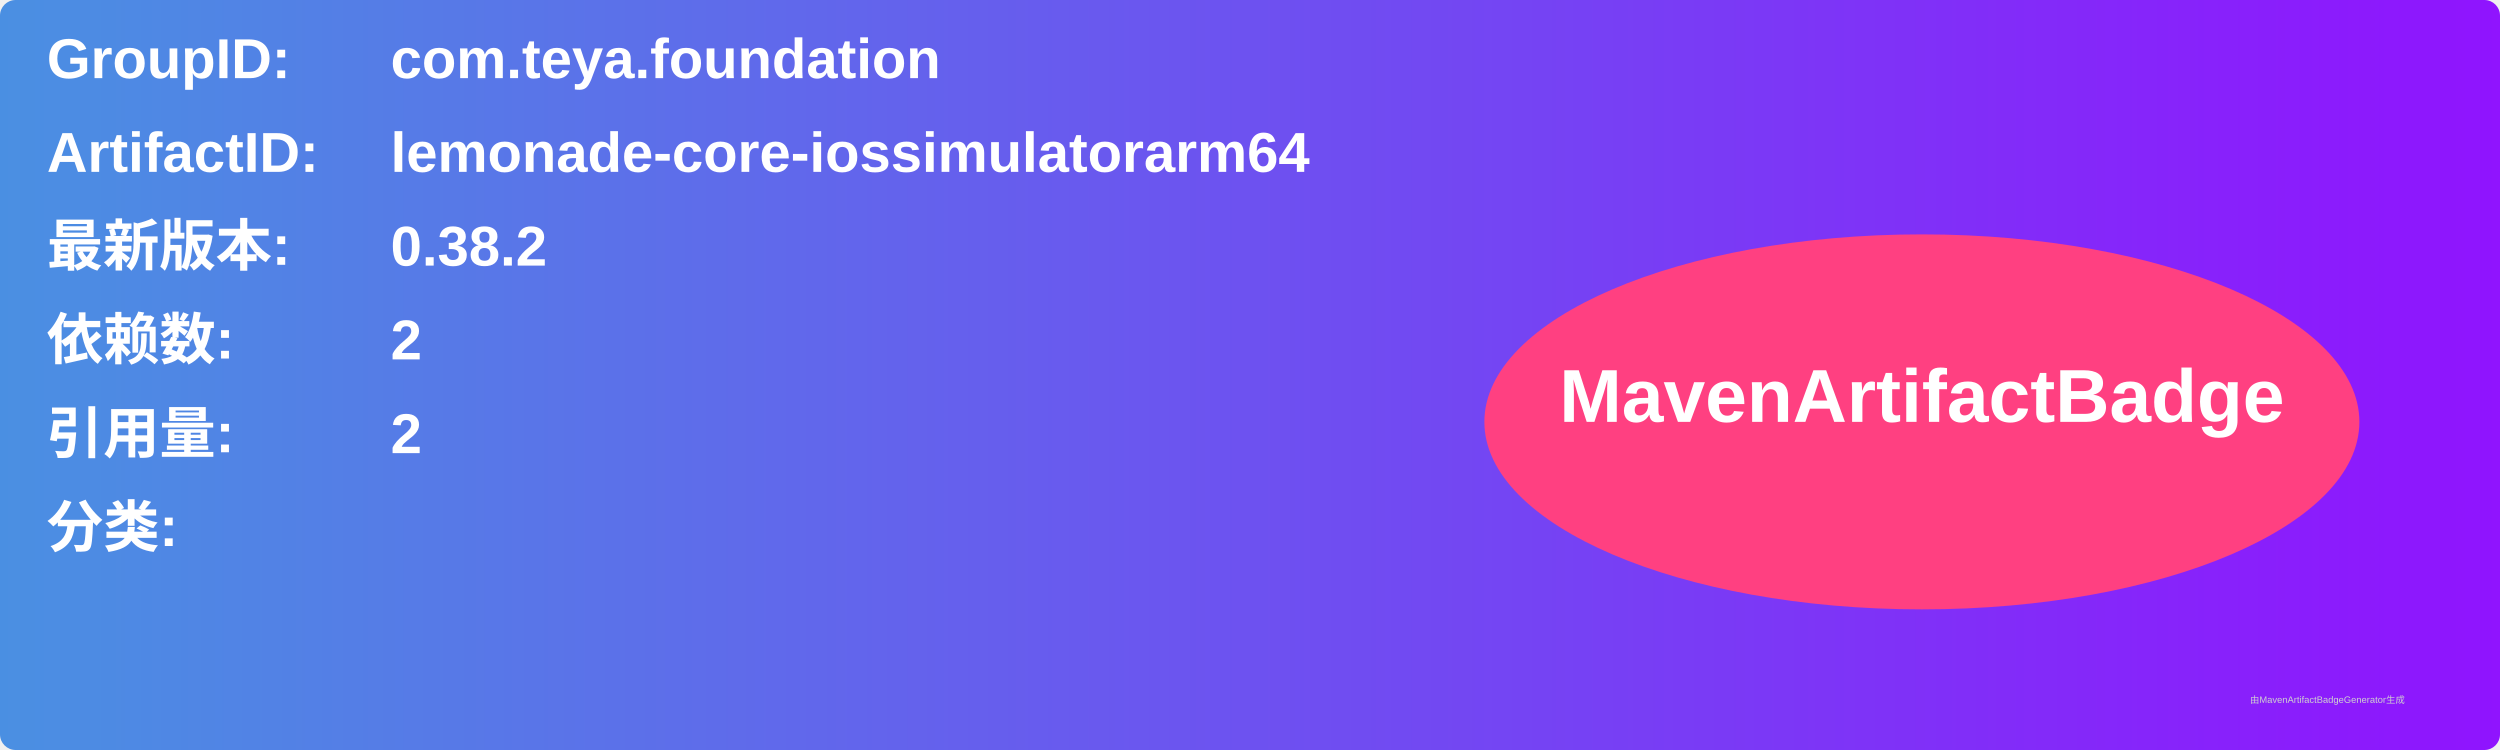
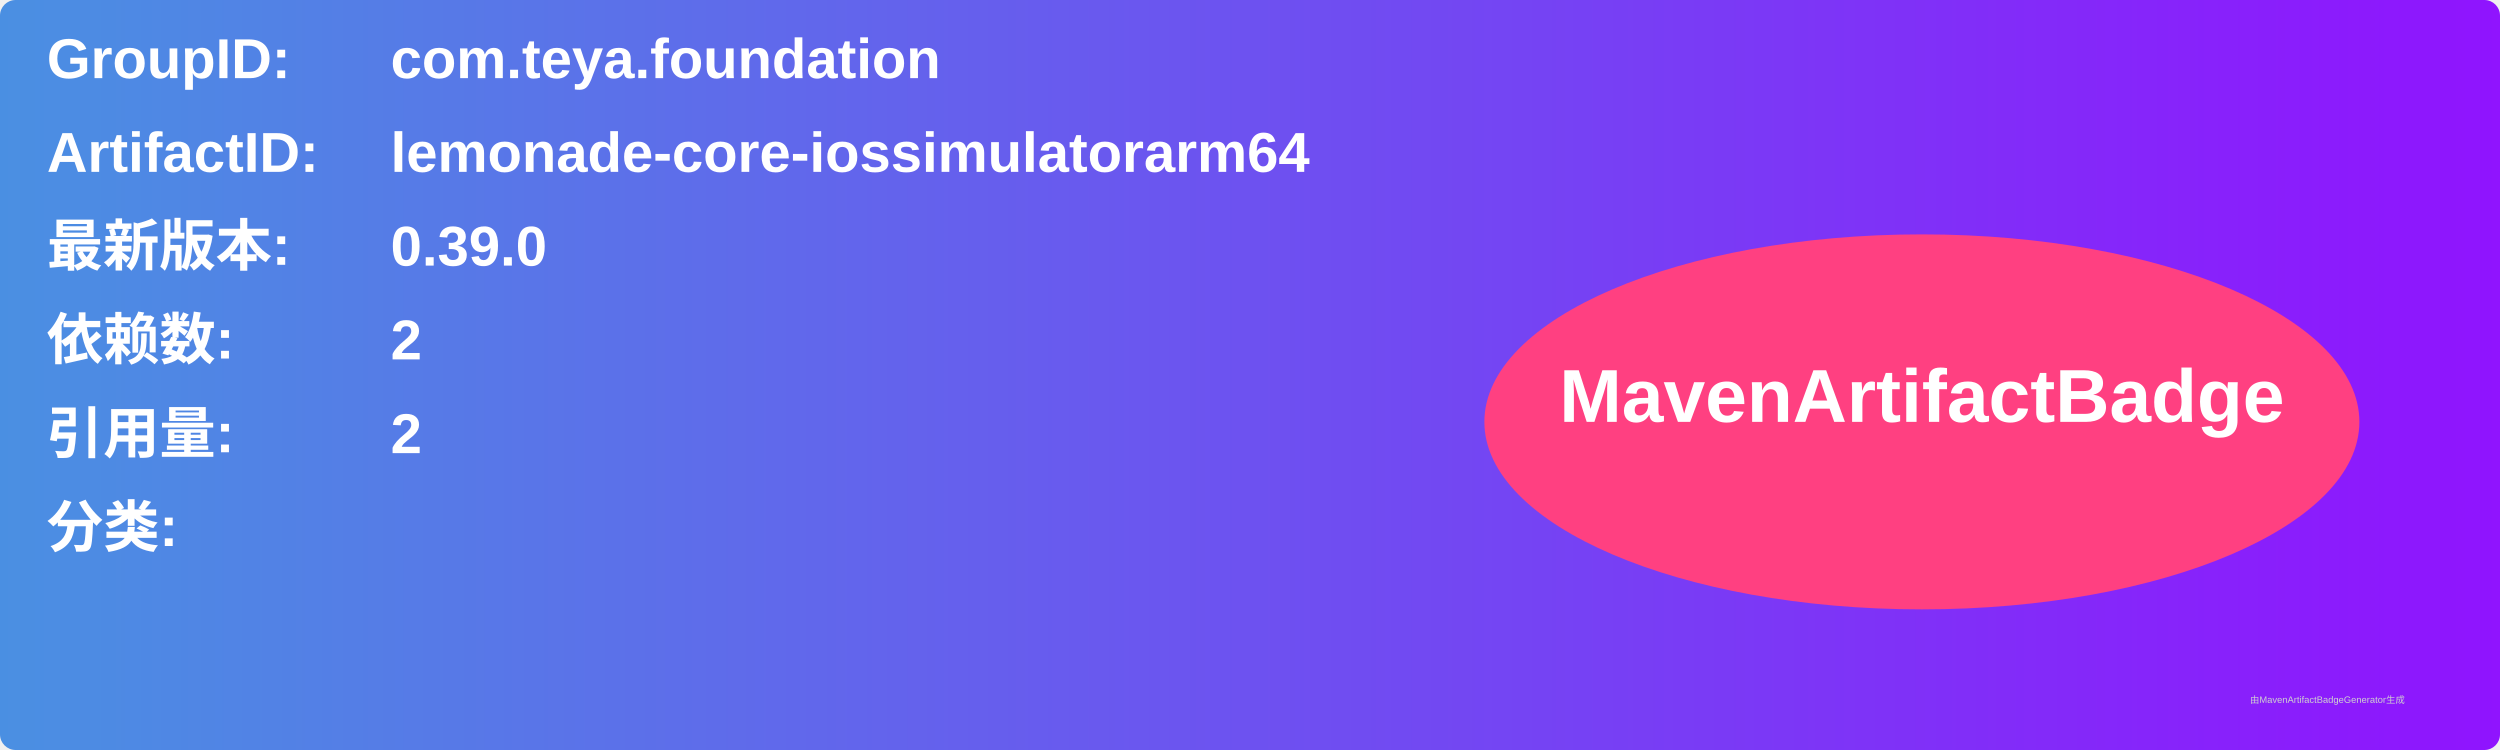
<svg xmlns="http://www.w3.org/2000/svg" width="800" height="240" viewBox="0 0 800 240">
  <linearGradient id="grad" x1="0%" y1="0%" x2="100%" y2="0%">
    <stop offset="0%" stop-color="#4a90e2" />
    <stop offset="100%" stop-color="#9013fe" />
  </linearGradient>
  <rect width="100%" height="100%" rx="5" ry="5" fill="url(#grad)" />
  <g transform="translate(15, 15)">
    <text x="0" y="10" font-family="Arial" font-size="18" fill="white" font-weight="bold" width="260">GroupID:</text>
    <text x="110" y="10" font-family="Arial" font-size="18" fill="white" font-weight="bold" width="460">com.teya.foundation</text>
    <text x="0" y="40" font-family="Arial" font-size="18" fill="white" font-weight="bold" width="260">ArtifactID:</text>
    <text x="110" y="40" font-family="Arial" font-size="18" fill="white" font-weight="bold" width="460">lemonade-core-iossimulatorarm64</text>
    <text x="0" y="70" font-family="Arial" font-size="18" fill="white" font-weight="bold">最新版本:</text>
    <text x="110" y="70" font-family="Arial" font-size="18" fill="white" font-weight="bold">
-       <tspan font-weight="bold">0.38.2</tspan>
+       <tspan font-weight="bold">0.39.0</tspan>
    </text>
    <text x="0" y="100" font-family="Arial" font-size="18" fill="white" font-weight="bold">依赖数: </text>
    <text x="110" y="100" font-family="Arial" font-size="18" fill="white">
      <tspan font-weight="bold">2</tspan>
    </text>
    <text x="0" y="130" font-family="Arial" font-size="18" fill="white" font-weight="bold">引用量: </text>
    <text x="110" y="130" font-family="Arial" font-size="18" fill="white">
      <tspan font-weight="bold">2</tspan>
    </text>
    <text x="0" y="160" font-family="Arial" font-size="18" fill="white" font-weight="bold">分类:</text>
    <text x="10" y="190" font-family="Arial" font-size="10" fill="white">
      <tspan font-weight="bold" />
    </text>
    <ellipse cx="600" cy="120" rx="140" ry="60" fill="#ff4081" />
    <text x="600" y="120" text-anchor="middle" font-family="Arial" font-size="24" fill="white" font-weight="bold">MavenArtifactBadge</text>
  </g>
  <text x="720" y="225" font-family="Arial" font-size="3" fill="#d0d0d0">由MavenArtifactBadgeGenerator生成</text>
</svg>
